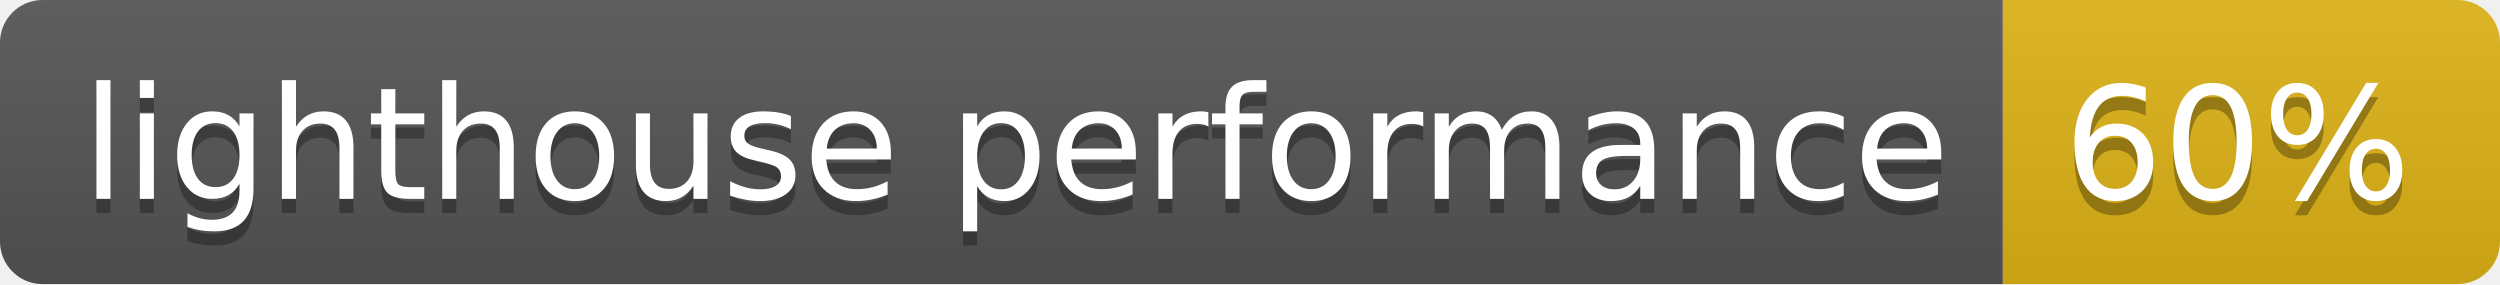
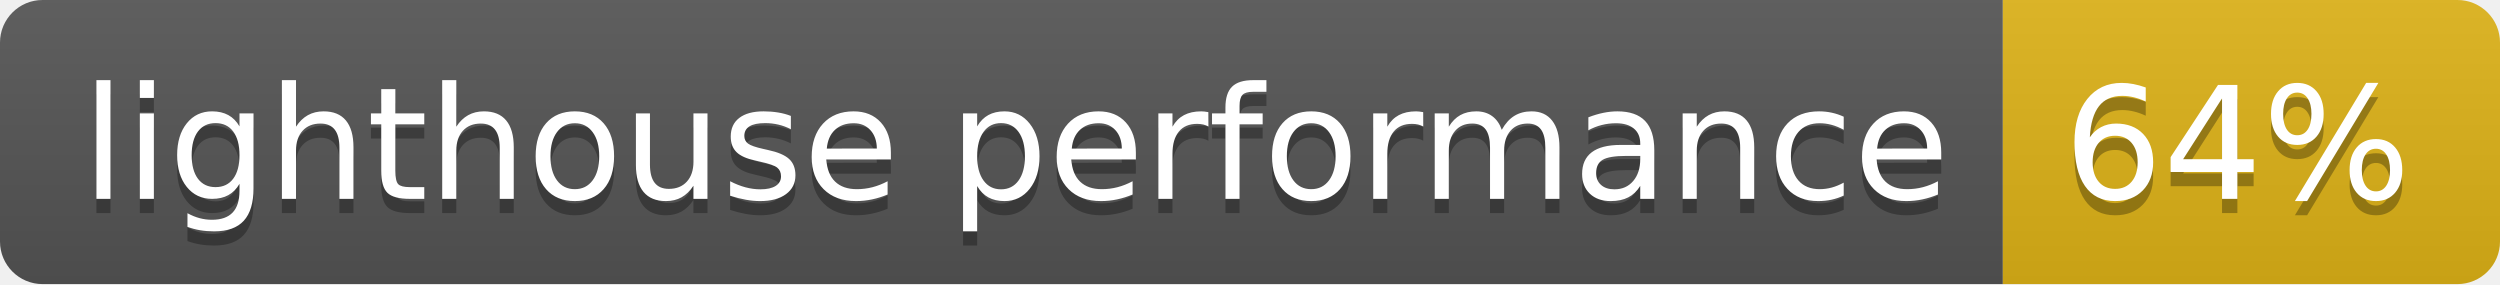
- <svg xmlns="http://www.w3.org/2000/svg" width="176" height="20" role="img" aria-label="lighthouse performance: 60%">
+ <svg xmlns="http://www.w3.org/2000/svg" width="176" height="20" role="img" aria-label="lighthouse performance: 64%">
  <linearGradient id="s" x2="0" y2="100%">
    <stop offset="0" stop-color="#bbb" stop-opacity=".1" />
    <stop offset="1" stop-opacity=".1" />
  </linearGradient>
  <clipPath id="r">
    <rect width="176" height="20" rx="3" fill="#fff" />
  </clipPath>
  <g clip-path="url(#r)">
    <rect width="141" height="20" fill="#555" />
    <rect x="141" width="35" height="20" fill="#dfb317" />
    <rect width="176" height="20" fill="url(#s)" />
  </g>
  <g fill="#fff" text-anchor="middle" font-family="Verdana,Geneva,DejaVu Sans,sans-serif" text-rendering="geometricPrecision" font-size="110">
    <text aria-hidden="true" x="715" y="150" fill="#010101" fill-opacity=".3" transform="scale(.1)" textLength="1310">lighthouse performance</text>
    <text x="715" y="140" transform="scale(.1)" fill="#fff" textLength="1310">lighthouse performance</text>
-     <text aria-hidden="true" x="1575" y="150" fill="#010101" fill-opacity=".3" transform="scale(.1)" textLength="250">60%</text>
-     <text x="1575" y="140" transform="scale(.1)" fill="#fff" textLength="250">60%</text>
+     <text aria-hidden="true" x="1575" y="150" fill="#010101" fill-opacity=".3" transform="scale(.1)" textLength="250">64%</text>
+     <text x="1575" y="140" transform="scale(.1)" fill="#fff" textLength="250">64%</text>
  </g>
</svg>
